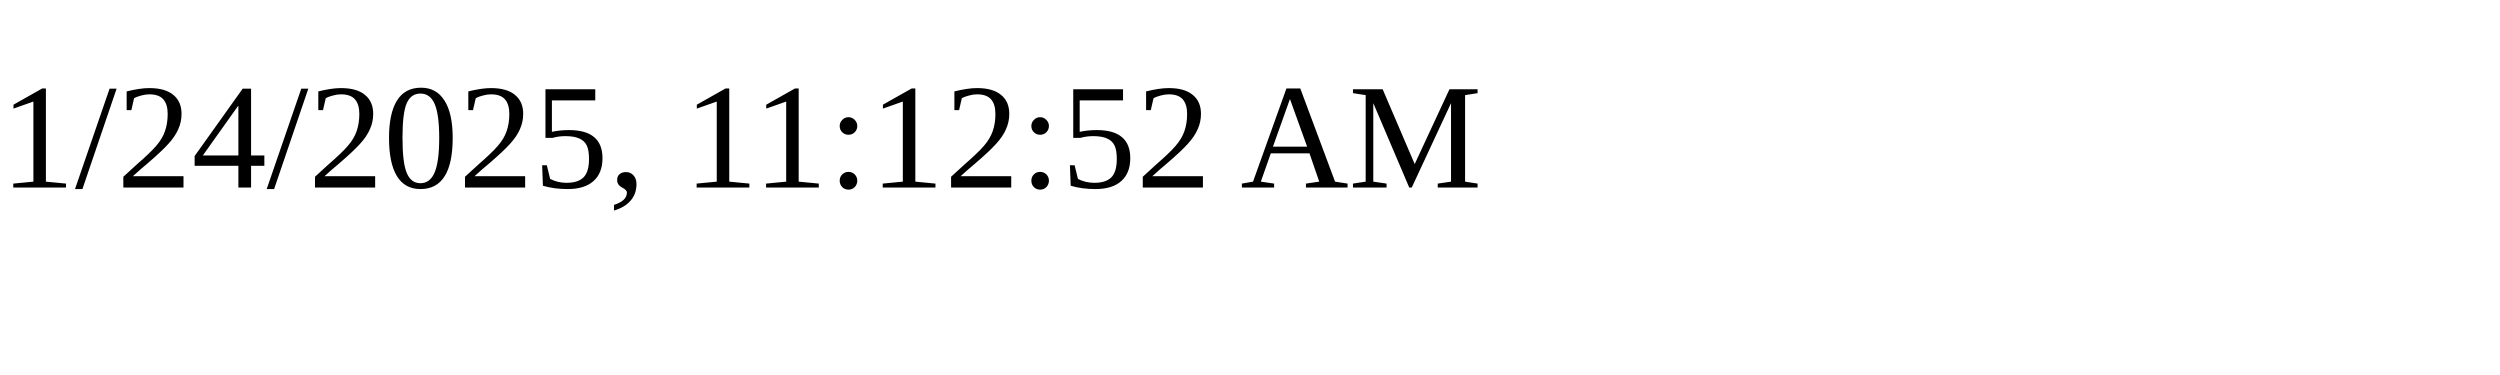
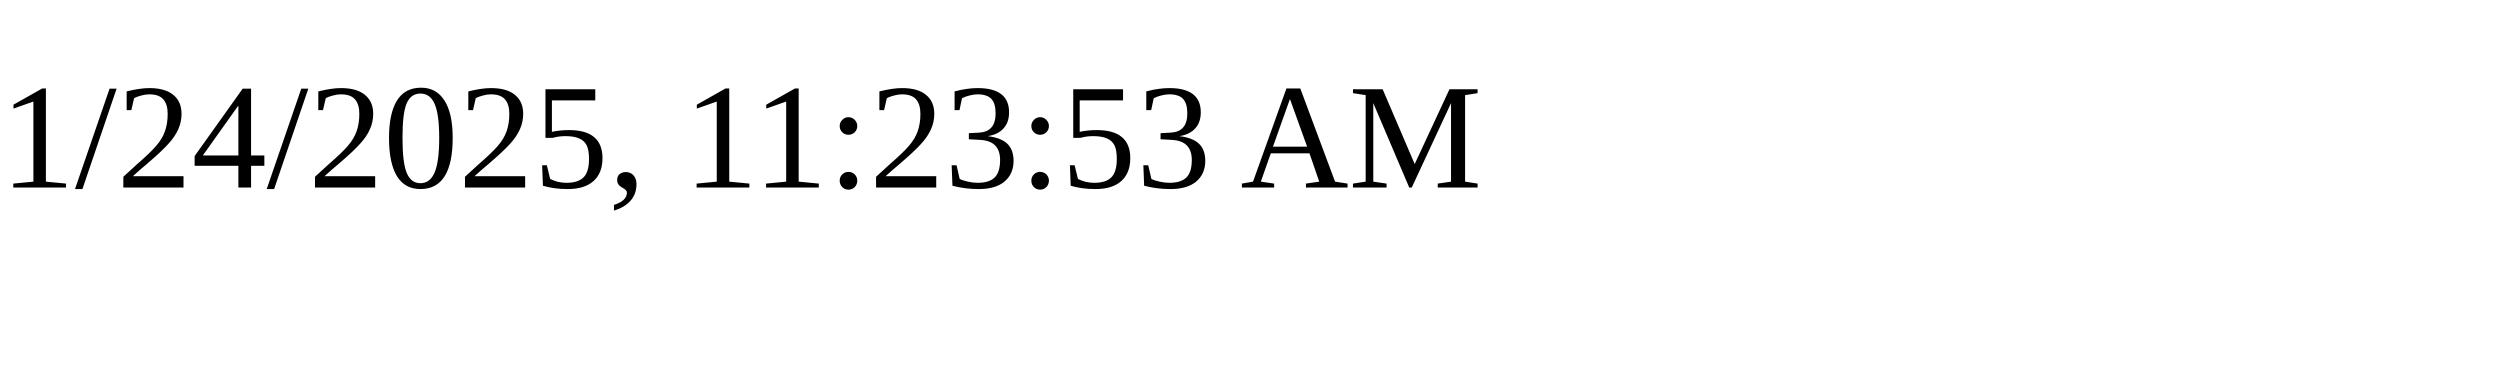
<svg xmlns="http://www.w3.org/2000/svg" height="30" width="200">
-   <text x="0" y="15">1/24/2025, 11:12:52 AM</text>
+   <text x="0" y="15">1/24/2025, 11:23:53 AM</text>
</svg>
